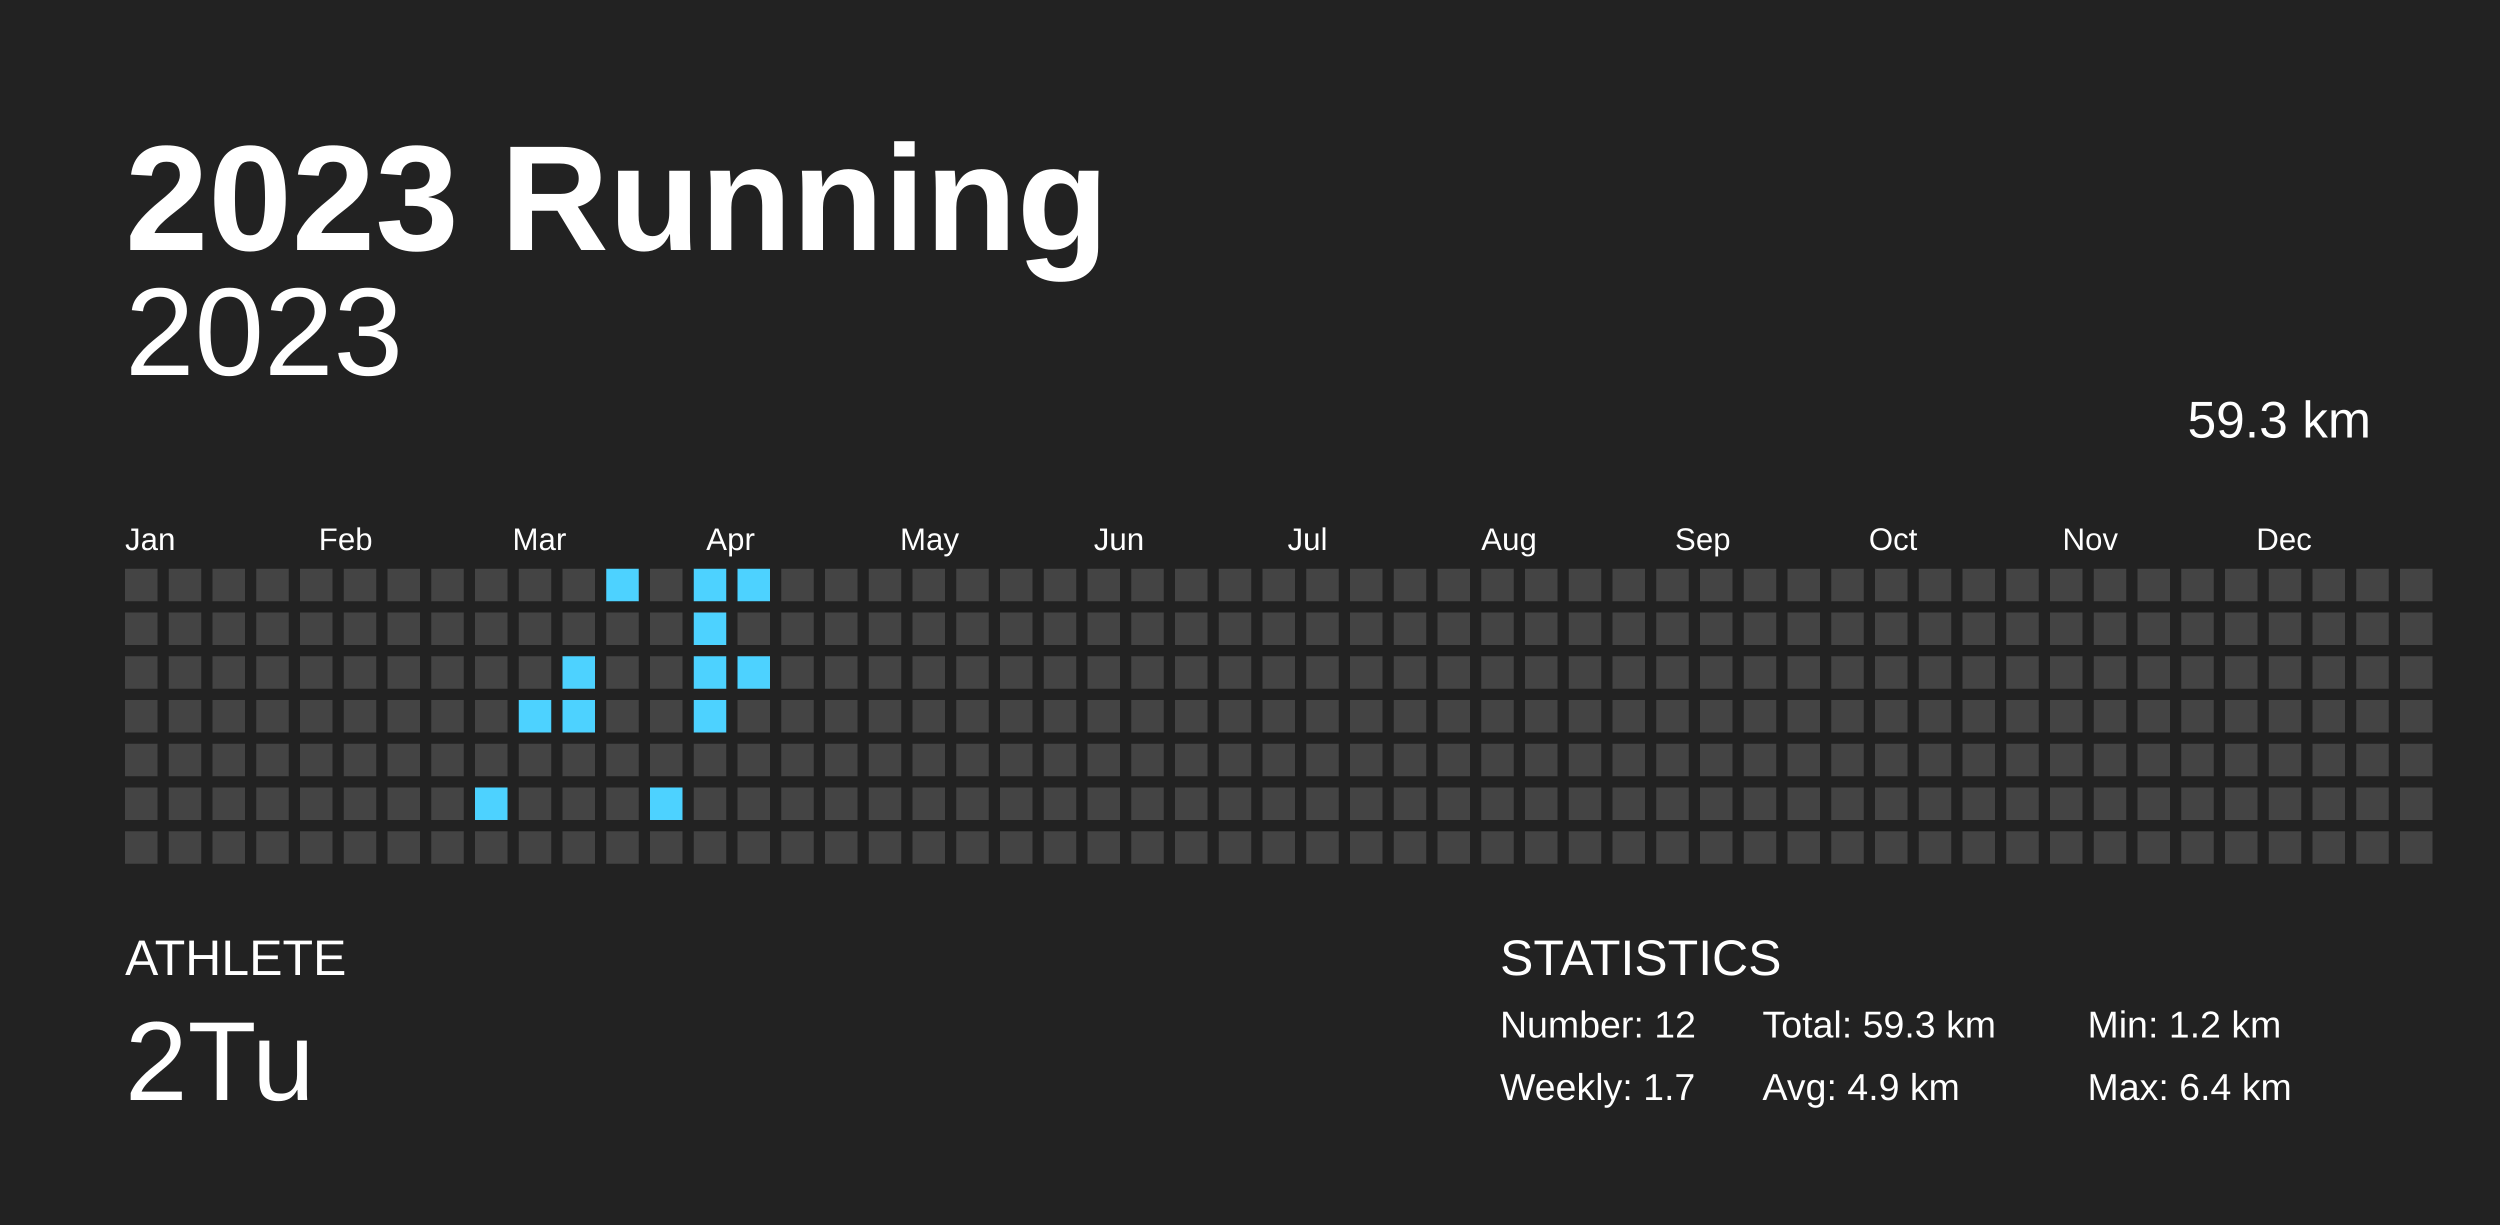
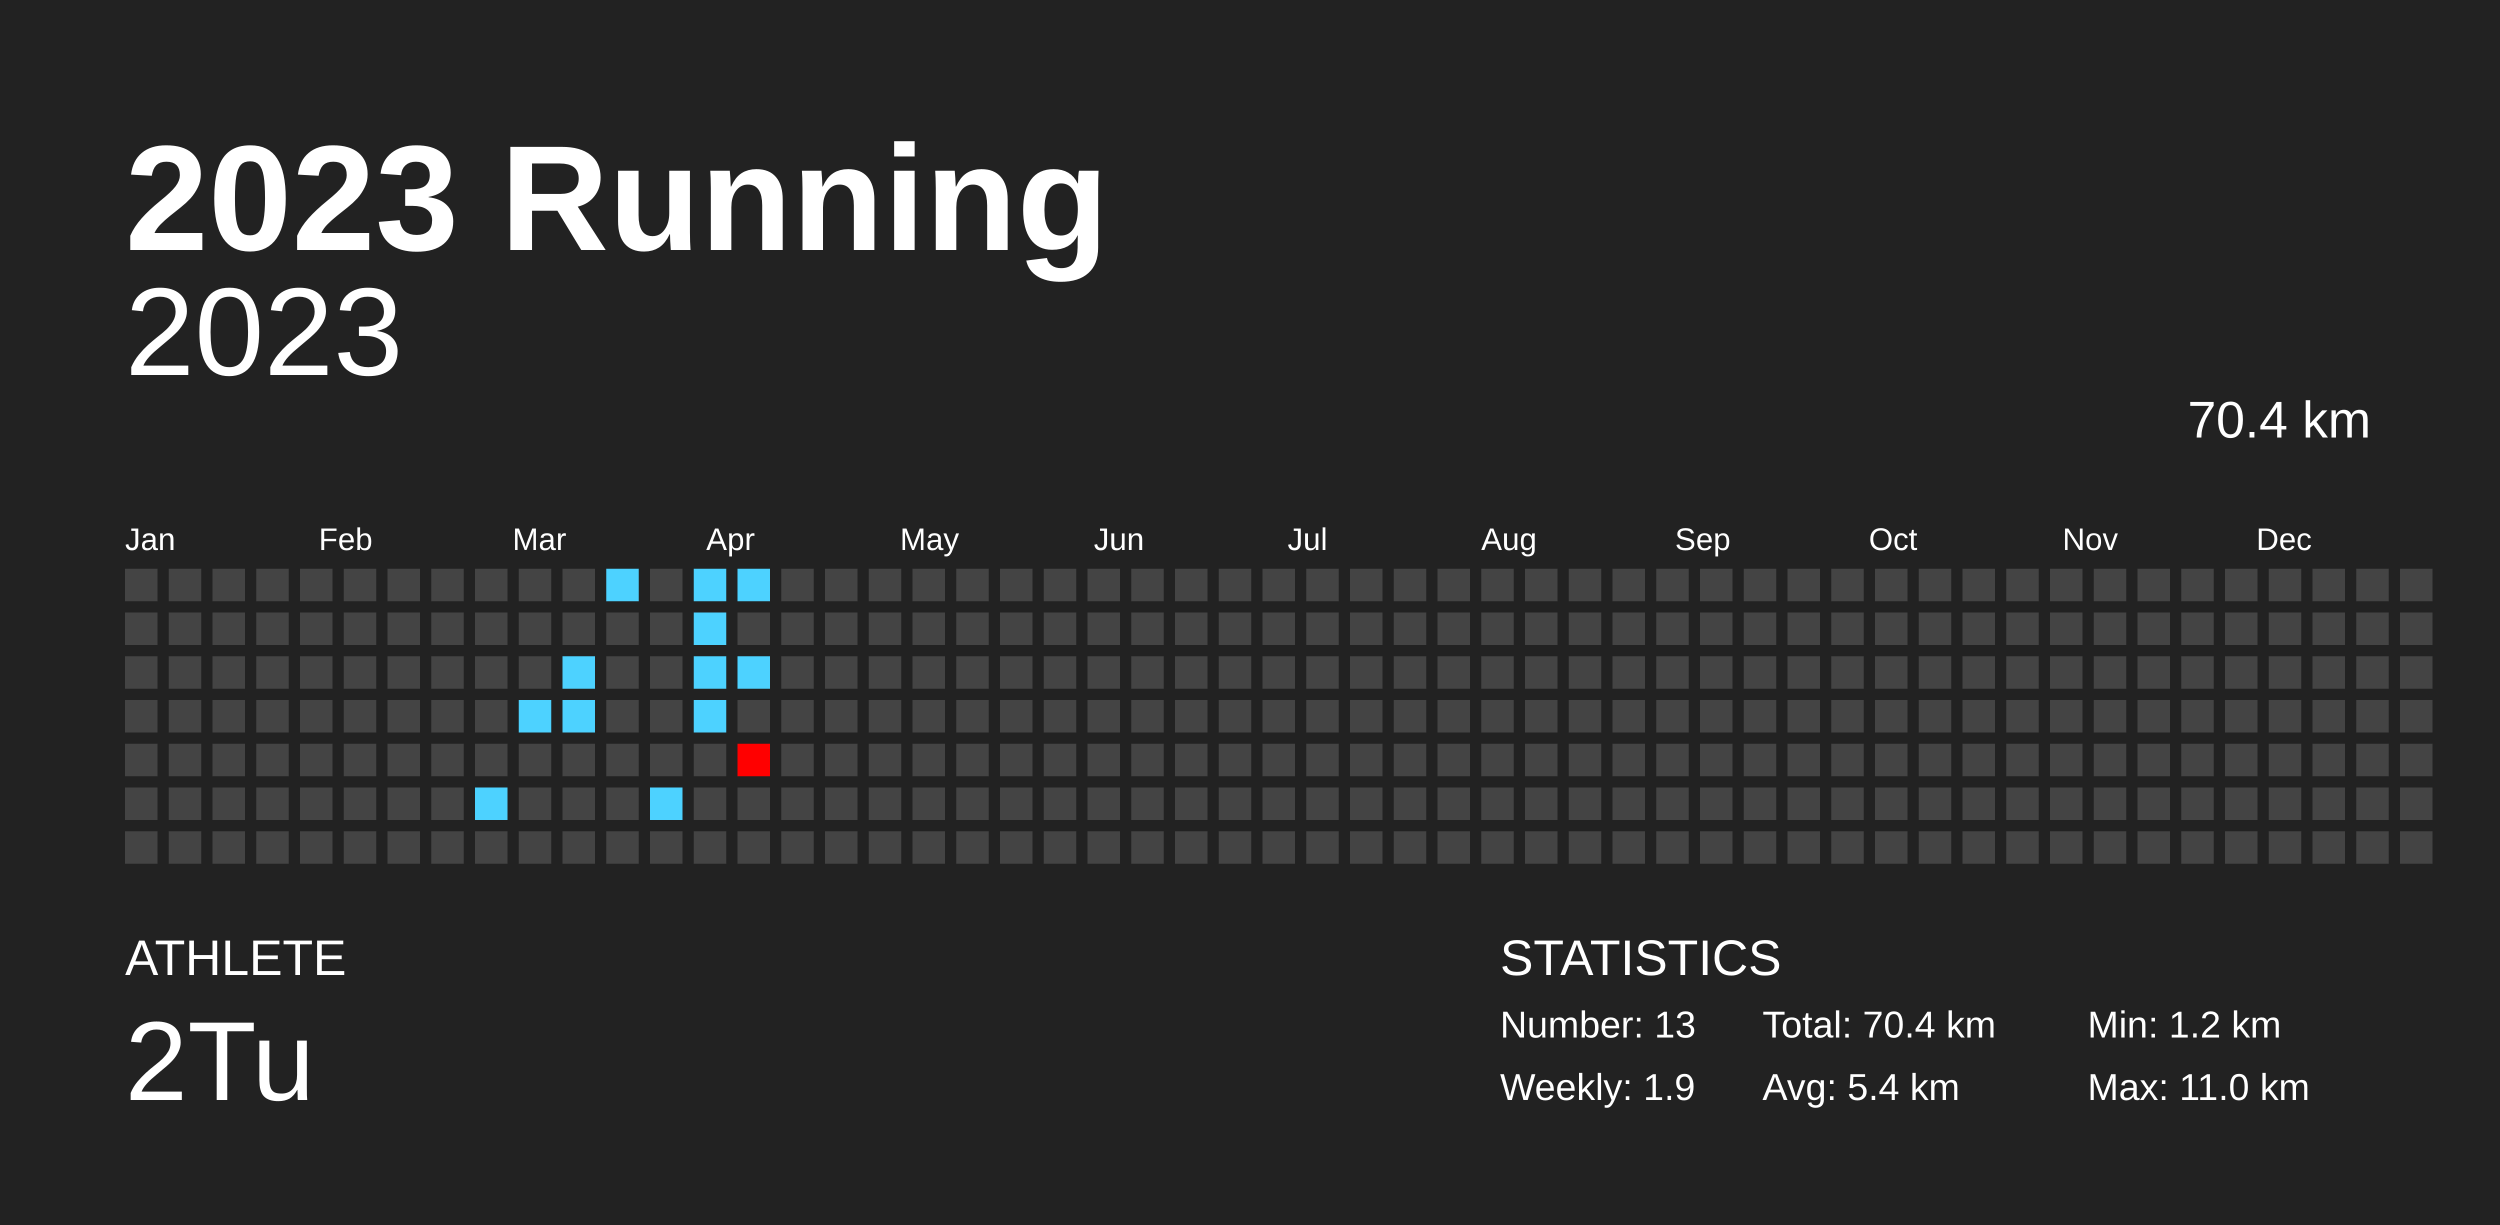
<svg xmlns="http://www.w3.org/2000/svg" baseProfile="full" height="98mm" version="1.1" viewBox="0,0,200,98" width="200mm">
  <defs />
  <rect fill="#222222" height="98" width="200" x="0" y="0" />
  <text fill="#FFFFFF" style="font-size:12px; font-family:Arial; font-weight:bold;" x="10" y="20">2023 Running</text>
  <text fill="#FFFFFF" style="font-size:4px; font-family:Arial" x="10" y="78">ATHLETE</text>
  <text fill="#FFFFFF" style="font-size:9px; font-family:Arial" x="10" y="88">2Tu</text>
  <text fill="#FFFFFF" style="font-size:4px; font-family:Arial" x="120" y="78">STATISTICS</text>
-   <text fill="#FFFFFF" style="font-size:3px; font-family:Arial" x="120" y="83">Number: 12</text>
-   <text fill="#FFFFFF" style="font-size:3px; font-family:Arial" x="120" y="88">Weekly: 1.7</text>
-   <text fill="#FFFFFF" style="font-size:3px; font-family:Arial" x="141" y="83">Total: 59.3 km</text>
-   <text fill="#FFFFFF" style="font-size:3px; font-family:Arial" x="141" y="88">Avg: 4.9 km</text>
+   <text fill="#FFFFFF" style="font-size:3px; font-family:Arial" x="120" y="83">Number: 13</text>
+   <text fill="#FFFFFF" style="font-size:3px; font-family:Arial" x="120" y="88">Weekly: 1.9</text>
+   <text fill="#FFFFFF" style="font-size:3px; font-family:Arial" x="141" y="83">Total: 70.4 km</text>
+   <text fill="#FFFFFF" style="font-size:3px; font-family:Arial" x="141" y="88">Avg: 5.4 km</text>
  <text fill="#FFFFFF" style="font-size:3px; font-family:Arial" x="167" y="83">Min: 1.2 km</text>
-   <text fill="#FFFFFF" style="font-size:3px; font-family:Arial" x="167" y="88">Max: 6.4 km</text>
+   <text fill="#FFFFFF" style="font-size:3px; font-family:Arial" x="167" y="88">Max: 11.0 km</text>
  <text alignment-baseline="hanging" fill="#FFFFFF" style="font-size:10.0px; font-family:Arial;" x="10" y="30">2023</text>
-   <text alignment-baseline="hanging" fill="#FFFFFF" style="font-size:4.125px; font-family:Arial;" x="175" y="35">59.3 km</text>
+   <text alignment-baseline="hanging" fill="#FFFFFF" style="font-size:4.125px; font-family:Arial;" x="175" y="35">70.4 km</text>
  <text fill="#FFFFFF" style="font-size:2.5px; font-family:Arial" x="10.0" y="44">Jan</text>
  <text fill="#FFFFFF" style="font-size:2.5px; font-family:Arial" x="25.5" y="44">Feb</text>
  <text fill="#FFFFFF" style="font-size:2.5px; font-family:Arial" x="41.0" y="44">Mar</text>
  <text fill="#FFFFFF" style="font-size:2.5px; font-family:Arial" x="56.5" y="44">Apr</text>
  <text fill="#FFFFFF" style="font-size:2.5px; font-family:Arial" x="72.0" y="44">May</text>
  <text fill="#FFFFFF" style="font-size:2.5px; font-family:Arial" x="87.5" y="44">Jun</text>
  <text fill="#FFFFFF" style="font-size:2.5px; font-family:Arial" x="103.0" y="44">Jul</text>
  <text fill="#FFFFFF" style="font-size:2.5px; font-family:Arial" x="118.5" y="44">Aug</text>
  <text fill="#FFFFFF" style="font-size:2.5px; font-family:Arial" x="134.0" y="44">Sep</text>
  <text fill="#FFFFFF" style="font-size:2.5px; font-family:Arial" x="149.5" y="44">Oct</text>
  <text fill="#FFFFFF" style="font-size:2.5px; font-family:Arial" x="165.0" y="44">Nov</text>
  <text fill="#FFFFFF" style="font-size:2.5px; font-family:Arial" x="180.5" y="44">Dec</text>
  <rect fill="#444444" height="2.6" width="2.6" x="10.0" y="45.5" />
  <rect fill="#444444" height="2.6" width="2.6" x="10.0" y="49.0" />
  <rect fill="#444444" height="2.6" width="2.6" x="10.0" y="52.5" />
  <rect fill="#444444" height="2.6" width="2.6" x="10.0" y="56.0" />
  <rect fill="#444444" height="2.6" width="2.6" x="10.0" y="59.5" />
  <rect fill="#444444" height="2.6" width="2.6" x="10.0" y="63.0" />
  <rect fill="#444444" height="2.6" width="2.6" x="10.0" y="66.5" />
  <rect fill="#444444" height="2.6" width="2.6" x="13.5" y="45.5" />
  <rect fill="#444444" height="2.6" width="2.6" x="13.5" y="49.0" />
  <rect fill="#444444" height="2.6" width="2.6" x="13.5" y="52.5" />
  <rect fill="#444444" height="2.6" width="2.6" x="13.5" y="56.0" />
  <rect fill="#444444" height="2.6" width="2.6" x="13.5" y="59.5" />
  <rect fill="#444444" height="2.6" width="2.6" x="13.5" y="63.0" />
  <rect fill="#444444" height="2.6" width="2.6" x="13.5" y="66.5" />
  <rect fill="#444444" height="2.6" width="2.6" x="17.0" y="45.5" />
  <rect fill="#444444" height="2.6" width="2.6" x="17.0" y="49.0" />
  <rect fill="#444444" height="2.6" width="2.6" x="17.0" y="52.5" />
  <rect fill="#444444" height="2.6" width="2.6" x="17.0" y="56.0" />
  <rect fill="#444444" height="2.6" width="2.6" x="17.0" y="59.5" />
  <rect fill="#444444" height="2.6" width="2.6" x="17.0" y="63.0" />
  <rect fill="#444444" height="2.6" width="2.6" x="17.0" y="66.5" />
  <rect fill="#444444" height="2.6" width="2.6" x="20.5" y="45.5" />
  <rect fill="#444444" height="2.6" width="2.6" x="20.5" y="49.0" />
  <rect fill="#444444" height="2.6" width="2.6" x="20.5" y="52.5" />
  <rect fill="#444444" height="2.6" width="2.6" x="20.5" y="56.0" />
  <rect fill="#444444" height="2.6" width="2.6" x="20.5" y="59.5" />
  <rect fill="#444444" height="2.6" width="2.6" x="20.5" y="63.0" />
  <rect fill="#444444" height="2.6" width="2.6" x="20.5" y="66.5" />
  <rect fill="#444444" height="2.6" width="2.6" x="24.0" y="45.5" />
  <rect fill="#444444" height="2.6" width="2.6" x="24.0" y="49.0" />
  <rect fill="#444444" height="2.6" width="2.6" x="24.0" y="52.5" />
  <rect fill="#444444" height="2.6" width="2.6" x="24.0" y="56.0" />
  <rect fill="#444444" height="2.6" width="2.6" x="24.0" y="59.5" />
  <rect fill="#444444" height="2.6" width="2.6" x="24.0" y="63.0" />
  <rect fill="#444444" height="2.6" width="2.6" x="24.0" y="66.5" />
  <rect fill="#444444" height="2.6" width="2.6" x="27.5" y="45.5" />
  <rect fill="#444444" height="2.6" width="2.6" x="27.5" y="49.0" />
  <rect fill="#444444" height="2.6" width="2.6" x="27.5" y="52.5" />
  <rect fill="#444444" height="2.6" width="2.6" x="27.5" y="56.0" />
  <rect fill="#444444" height="2.6" width="2.6" x="27.5" y="59.5" />
  <rect fill="#444444" height="2.6" width="2.6" x="27.5" y="63.0" />
  <rect fill="#444444" height="2.6" width="2.6" x="27.5" y="66.5" />
  <rect fill="#444444" height="2.6" width="2.6" x="31.0" y="45.5" />
  <rect fill="#444444" height="2.6" width="2.6" x="31.0" y="49.0" />
  <rect fill="#444444" height="2.6" width="2.6" x="31.0" y="52.5" />
  <rect fill="#444444" height="2.6" width="2.6" x="31.0" y="56.0" />
  <rect fill="#444444" height="2.6" width="2.6" x="31.0" y="59.5" />
  <rect fill="#444444" height="2.6" width="2.6" x="31.0" y="63.0" />
  <rect fill="#444444" height="2.6" width="2.6" x="31.0" y="66.5" />
  <rect fill="#444444" height="2.6" width="2.6" x="34.5" y="45.5" />
  <rect fill="#444444" height="2.6" width="2.6" x="34.5" y="49.0" />
  <rect fill="#444444" height="2.6" width="2.6" x="34.5" y="52.5" />
  <rect fill="#444444" height="2.6" width="2.6" x="34.5" y="56.0" />
  <rect fill="#444444" height="2.6" width="2.6" x="34.5" y="59.5" />
  <rect fill="#444444" height="2.6" width="2.6" x="34.5" y="63.0" />
  <rect fill="#444444" height="2.6" width="2.6" x="34.5" y="66.5" />
  <rect fill="#444444" height="2.6" width="2.6" x="38.0" y="45.5" />
  <rect fill="#444444" height="2.6" width="2.6" x="38.0" y="49.0" />
  <rect fill="#444444" height="2.6" width="2.6" x="38.0" y="52.5" />
  <rect fill="#444444" height="2.6" width="2.6" x="38.0" y="56.0" />
  <rect fill="#444444" height="2.6" width="2.6" x="38.0" y="59.5" />
  <rect fill="#4dd2ff" height="2.6" width="2.6" x="38.0" y="63.0" />
  <rect fill="#444444" height="2.6" width="2.6" x="38.0" y="66.5" />
  <rect fill="#444444" height="2.6" width="2.6" x="41.5" y="45.5" />
  <rect fill="#444444" height="2.6" width="2.6" x="41.5" y="49.0" />
  <rect fill="#444444" height="2.6" width="2.6" x="41.5" y="52.5" />
  <rect fill="#4dd2ff" height="2.6" width="2.6" x="41.5" y="56.0" />
  <rect fill="#444444" height="2.6" width="2.6" x="41.5" y="59.5" />
  <rect fill="#444444" height="2.6" width="2.6" x="41.5" y="63.0" />
  <rect fill="#444444" height="2.6" width="2.6" x="41.5" y="66.5" />
  <rect fill="#444444" height="2.6" width="2.6" x="45.0" y="45.5" />
  <rect fill="#444444" height="2.6" width="2.6" x="45.0" y="49.0" />
  <rect fill="#4dd2ff" height="2.6" width="2.6" x="45.0" y="52.5" />
  <rect fill="#4dd2ff" height="2.6" width="2.6" x="45.0" y="56.0" />
  <rect fill="#444444" height="2.6" width="2.6" x="45.0" y="59.5" />
  <rect fill="#444444" height="2.6" width="2.6" x="45.0" y="63.0" />
  <rect fill="#444444" height="2.6" width="2.6" x="45.0" y="66.5" />
  <rect fill="#4dd2ff" height="2.6" width="2.6" x="48.5" y="45.5" />
  <rect fill="#444444" height="2.6" width="2.6" x="48.5" y="49.0" />
  <rect fill="#444444" height="2.6" width="2.6" x="48.5" y="52.5" />
  <rect fill="#444444" height="2.6" width="2.6" x="48.5" y="56.0" />
  <rect fill="#444444" height="2.6" width="2.6" x="48.5" y="59.5" />
  <rect fill="#444444" height="2.6" width="2.6" x="48.5" y="63.0" />
  <rect fill="#444444" height="2.6" width="2.6" x="48.5" y="66.5" />
  <rect fill="#444444" height="2.6" width="2.6" x="52.0" y="45.5" />
  <rect fill="#444444" height="2.6" width="2.6" x="52.0" y="49.0" />
  <rect fill="#444444" height="2.6" width="2.6" x="52.0" y="52.5" />
  <rect fill="#444444" height="2.6" width="2.6" x="52.0" y="56.0" />
  <rect fill="#444444" height="2.6" width="2.6" x="52.0" y="59.5" />
  <rect fill="#4dd2ff" height="2.6" width="2.6" x="52.0" y="63.0" />
  <rect fill="#444444" height="2.6" width="2.6" x="52.0" y="66.5" />
  <rect fill="#4dd2ff" height="2.6" width="2.6" x="55.5" y="45.5" />
  <rect fill="#4dd2ff" height="2.6" width="2.6" x="55.5" y="49.0" />
  <rect fill="#4dd2ff" height="2.6" width="2.6" x="55.5" y="52.5" />
  <rect fill="#4dd2ff" height="2.6" width="2.6" x="55.5" y="56.0" />
  <rect fill="#444444" height="2.6" width="2.6" x="55.5" y="59.5" />
  <rect fill="#444444" height="2.6" width="2.6" x="55.5" y="63.0" />
  <rect fill="#444444" height="2.6" width="2.6" x="55.5" y="66.5" />
  <rect fill="#4dd2ff" height="2.6" width="2.6" x="59.0" y="45.5" />
  <rect fill="#444444" height="2.6" width="2.6" x="59.0" y="49.0" />
  <rect fill="#4dd2ff" height="2.6" width="2.6" x="59.0" y="52.5" />
  <rect fill="#444444" height="2.6" width="2.6" x="59.0" y="56.0" />
-   <rect fill="#444444" height="2.6" width="2.6" x="59.0" y="59.5" />
+   <rect fill="#ff0000" height="2.6" width="2.6" x="59.0" y="59.5" />
  <rect fill="#444444" height="2.6" width="2.6" x="59.0" y="63.0" />
  <rect fill="#444444" height="2.6" width="2.6" x="59.0" y="66.5" />
  <rect fill="#444444" height="2.6" width="2.6" x="62.5" y="45.5" />
  <rect fill="#444444" height="2.6" width="2.6" x="62.5" y="49.0" />
  <rect fill="#444444" height="2.6" width="2.6" x="62.5" y="52.5" />
  <rect fill="#444444" height="2.6" width="2.6" x="62.5" y="56.0" />
  <rect fill="#444444" height="2.6" width="2.6" x="62.5" y="59.5" />
  <rect fill="#444444" height="2.6" width="2.6" x="62.5" y="63.0" />
  <rect fill="#444444" height="2.6" width="2.6" x="62.5" y="66.5" />
  <rect fill="#444444" height="2.6" width="2.6" x="66.0" y="45.5" />
  <rect fill="#444444" height="2.6" width="2.6" x="66.0" y="49.0" />
  <rect fill="#444444" height="2.6" width="2.6" x="66.0" y="52.5" />
  <rect fill="#444444" height="2.6" width="2.6" x="66.0" y="56.0" />
  <rect fill="#444444" height="2.6" width="2.6" x="66.0" y="59.5" />
  <rect fill="#444444" height="2.6" width="2.6" x="66.0" y="63.0" />
  <rect fill="#444444" height="2.6" width="2.6" x="66.0" y="66.5" />
  <rect fill="#444444" height="2.6" width="2.6" x="69.5" y="45.5" />
  <rect fill="#444444" height="2.6" width="2.6" x="69.5" y="49.0" />
  <rect fill="#444444" height="2.6" width="2.6" x="69.5" y="52.5" />
  <rect fill="#444444" height="2.6" width="2.6" x="69.5" y="56.0" />
  <rect fill="#444444" height="2.6" width="2.6" x="69.5" y="59.5" />
  <rect fill="#444444" height="2.6" width="2.6" x="69.5" y="63.0" />
  <rect fill="#444444" height="2.6" width="2.6" x="69.5" y="66.5" />
  <rect fill="#444444" height="2.6" width="2.6" x="73.0" y="45.5" />
  <rect fill="#444444" height="2.6" width="2.6" x="73.0" y="49.0" />
  <rect fill="#444444" height="2.6" width="2.6" x="73.0" y="52.5" />
  <rect fill="#444444" height="2.6" width="2.6" x="73.0" y="56.0" />
  <rect fill="#444444" height="2.6" width="2.6" x="73.0" y="59.5" />
  <rect fill="#444444" height="2.6" width="2.6" x="73.0" y="63.0" />
  <rect fill="#444444" height="2.6" width="2.6" x="73.0" y="66.5" />
  <rect fill="#444444" height="2.6" width="2.6" x="76.5" y="45.5" />
  <rect fill="#444444" height="2.6" width="2.6" x="76.5" y="49.0" />
  <rect fill="#444444" height="2.6" width="2.6" x="76.5" y="52.5" />
  <rect fill="#444444" height="2.6" width="2.6" x="76.5" y="56.0" />
  <rect fill="#444444" height="2.6" width="2.6" x="76.5" y="59.5" />
  <rect fill="#444444" height="2.6" width="2.6" x="76.5" y="63.0" />
  <rect fill="#444444" height="2.6" width="2.6" x="76.5" y="66.5" />
  <rect fill="#444444" height="2.6" width="2.6" x="80.0" y="45.5" />
  <rect fill="#444444" height="2.6" width="2.6" x="80.0" y="49.0" />
  <rect fill="#444444" height="2.6" width="2.6" x="80.0" y="52.5" />
  <rect fill="#444444" height="2.6" width="2.6" x="80.0" y="56.0" />
  <rect fill="#444444" height="2.6" width="2.6" x="80.0" y="59.5" />
  <rect fill="#444444" height="2.6" width="2.6" x="80.0" y="63.0" />
  <rect fill="#444444" height="2.6" width="2.6" x="80.0" y="66.5" />
  <rect fill="#444444" height="2.6" width="2.6" x="83.5" y="45.5" />
  <rect fill="#444444" height="2.6" width="2.6" x="83.5" y="49.0" />
  <rect fill="#444444" height="2.6" width="2.6" x="83.5" y="52.5" />
  <rect fill="#444444" height="2.6" width="2.6" x="83.5" y="56.0" />
  <rect fill="#444444" height="2.6" width="2.6" x="83.5" y="59.5" />
  <rect fill="#444444" height="2.6" width="2.6" x="83.5" y="63.0" />
  <rect fill="#444444" height="2.6" width="2.6" x="83.5" y="66.5" />
  <rect fill="#444444" height="2.6" width="2.6" x="87.0" y="45.5" />
  <rect fill="#444444" height="2.6" width="2.6" x="87.0" y="49.0" />
  <rect fill="#444444" height="2.6" width="2.6" x="87.0" y="52.5" />
  <rect fill="#444444" height="2.6" width="2.6" x="87.0" y="56.0" />
  <rect fill="#444444" height="2.6" width="2.6" x="87.0" y="59.5" />
  <rect fill="#444444" height="2.6" width="2.6" x="87.0" y="63.0" />
  <rect fill="#444444" height="2.6" width="2.6" x="87.0" y="66.5" />
  <rect fill="#444444" height="2.6" width="2.6" x="90.5" y="45.5" />
  <rect fill="#444444" height="2.6" width="2.6" x="90.5" y="49.0" />
  <rect fill="#444444" height="2.6" width="2.6" x="90.5" y="52.5" />
  <rect fill="#444444" height="2.6" width="2.6" x="90.5" y="56.0" />
  <rect fill="#444444" height="2.6" width="2.6" x="90.5" y="59.5" />
  <rect fill="#444444" height="2.6" width="2.6" x="90.5" y="63.0" />
  <rect fill="#444444" height="2.6" width="2.6" x="90.5" y="66.5" />
  <rect fill="#444444" height="2.6" width="2.6" x="94.0" y="45.5" />
  <rect fill="#444444" height="2.6" width="2.6" x="94.0" y="49.0" />
  <rect fill="#444444" height="2.6" width="2.6" x="94.0" y="52.5" />
  <rect fill="#444444" height="2.6" width="2.6" x="94.0" y="56.0" />
  <rect fill="#444444" height="2.6" width="2.6" x="94.0" y="59.5" />
  <rect fill="#444444" height="2.6" width="2.6" x="94.0" y="63.0" />
  <rect fill="#444444" height="2.6" width="2.6" x="94.0" y="66.5" />
  <rect fill="#444444" height="2.6" width="2.6" x="97.5" y="45.5" />
  <rect fill="#444444" height="2.6" width="2.6" x="97.5" y="49.0" />
  <rect fill="#444444" height="2.6" width="2.6" x="97.5" y="52.5" />
  <rect fill="#444444" height="2.6" width="2.6" x="97.5" y="56.0" />
  <rect fill="#444444" height="2.6" width="2.6" x="97.5" y="59.5" />
  <rect fill="#444444" height="2.6" width="2.6" x="97.5" y="63.0" />
  <rect fill="#444444" height="2.6" width="2.6" x="97.5" y="66.5" />
  <rect fill="#444444" height="2.6" width="2.6" x="101.0" y="45.5" />
  <rect fill="#444444" height="2.6" width="2.6" x="101.0" y="49.0" />
  <rect fill="#444444" height="2.6" width="2.6" x="101.0" y="52.5" />
  <rect fill="#444444" height="2.6" width="2.6" x="101.0" y="56.0" />
  <rect fill="#444444" height="2.6" width="2.6" x="101.0" y="59.5" />
  <rect fill="#444444" height="2.6" width="2.6" x="101.0" y="63.0" />
  <rect fill="#444444" height="2.6" width="2.6" x="101.0" y="66.5" />
  <rect fill="#444444" height="2.6" width="2.6" x="104.5" y="45.5" />
  <rect fill="#444444" height="2.6" width="2.6" x="104.5" y="49.0" />
  <rect fill="#444444" height="2.6" width="2.6" x="104.5" y="52.5" />
  <rect fill="#444444" height="2.6" width="2.6" x="104.5" y="56.0" />
  <rect fill="#444444" height="2.6" width="2.6" x="104.5" y="59.5" />
  <rect fill="#444444" height="2.6" width="2.6" x="104.5" y="63.0" />
  <rect fill="#444444" height="2.6" width="2.6" x="104.5" y="66.5" />
  <rect fill="#444444" height="2.6" width="2.6" x="108.0" y="45.5" />
  <rect fill="#444444" height="2.6" width="2.6" x="108.0" y="49.0" />
  <rect fill="#444444" height="2.6" width="2.6" x="108.0" y="52.5" />
  <rect fill="#444444" height="2.6" width="2.6" x="108.0" y="56.0" />
  <rect fill="#444444" height="2.6" width="2.6" x="108.0" y="59.5" />
  <rect fill="#444444" height="2.6" width="2.6" x="108.0" y="63.0" />
  <rect fill="#444444" height="2.6" width="2.6" x="108.0" y="66.5" />
  <rect fill="#444444" height="2.6" width="2.6" x="111.5" y="45.5" />
  <rect fill="#444444" height="2.6" width="2.6" x="111.5" y="49.0" />
  <rect fill="#444444" height="2.6" width="2.6" x="111.5" y="52.5" />
  <rect fill="#444444" height="2.6" width="2.6" x="111.5" y="56.0" />
  <rect fill="#444444" height="2.6" width="2.6" x="111.5" y="59.5" />
  <rect fill="#444444" height="2.6" width="2.6" x="111.5" y="63.0" />
  <rect fill="#444444" height="2.6" width="2.6" x="111.5" y="66.5" />
  <rect fill="#444444" height="2.6" width="2.6" x="115.0" y="45.5" />
  <rect fill="#444444" height="2.6" width="2.6" x="115.0" y="49.0" />
  <rect fill="#444444" height="2.6" width="2.6" x="115.0" y="52.5" />
  <rect fill="#444444" height="2.6" width="2.6" x="115.0" y="56.0" />
  <rect fill="#444444" height="2.6" width="2.6" x="115.0" y="59.5" />
  <rect fill="#444444" height="2.6" width="2.6" x="115.0" y="63.0" />
  <rect fill="#444444" height="2.6" width="2.6" x="115.0" y="66.5" />
  <rect fill="#444444" height="2.6" width="2.6" x="118.5" y="45.5" />
  <rect fill="#444444" height="2.6" width="2.6" x="118.5" y="49.0" />
  <rect fill="#444444" height="2.6" width="2.6" x="118.5" y="52.5" />
  <rect fill="#444444" height="2.6" width="2.6" x="118.5" y="56.0" />
  <rect fill="#444444" height="2.6" width="2.6" x="118.5" y="59.5" />
  <rect fill="#444444" height="2.6" width="2.6" x="118.5" y="63.0" />
  <rect fill="#444444" height="2.6" width="2.6" x="118.5" y="66.5" />
  <rect fill="#444444" height="2.6" width="2.6" x="122.0" y="45.5" />
  <rect fill="#444444" height="2.6" width="2.6" x="122.0" y="49.0" />
  <rect fill="#444444" height="2.6" width="2.6" x="122.0" y="52.5" />
  <rect fill="#444444" height="2.6" width="2.6" x="122.0" y="56.0" />
  <rect fill="#444444" height="2.6" width="2.6" x="122.0" y="59.5" />
  <rect fill="#444444" height="2.6" width="2.6" x="122.0" y="63.0" />
  <rect fill="#444444" height="2.6" width="2.6" x="122.0" y="66.5" />
  <rect fill="#444444" height="2.6" width="2.6" x="125.5" y="45.5" />
  <rect fill="#444444" height="2.6" width="2.6" x="125.5" y="49.0" />
  <rect fill="#444444" height="2.6" width="2.6" x="125.5" y="52.5" />
  <rect fill="#444444" height="2.6" width="2.6" x="125.5" y="56.0" />
  <rect fill="#444444" height="2.6" width="2.6" x="125.5" y="59.5" />
  <rect fill="#444444" height="2.6" width="2.6" x="125.5" y="63.0" />
  <rect fill="#444444" height="2.6" width="2.6" x="125.5" y="66.5" />
  <rect fill="#444444" height="2.6" width="2.6" x="129.0" y="45.5" />
  <rect fill="#444444" height="2.6" width="2.6" x="129.0" y="49.0" />
  <rect fill="#444444" height="2.6" width="2.6" x="129.0" y="52.5" />
  <rect fill="#444444" height="2.6" width="2.6" x="129.0" y="56.0" />
  <rect fill="#444444" height="2.6" width="2.6" x="129.0" y="59.5" />
  <rect fill="#444444" height="2.6" width="2.6" x="129.0" y="63.0" />
  <rect fill="#444444" height="2.6" width="2.6" x="129.0" y="66.5" />
  <rect fill="#444444" height="2.6" width="2.6" x="132.5" y="45.5" />
  <rect fill="#444444" height="2.6" width="2.6" x="132.5" y="49.0" />
  <rect fill="#444444" height="2.6" width="2.6" x="132.5" y="52.5" />
  <rect fill="#444444" height="2.6" width="2.6" x="132.5" y="56.0" />
  <rect fill="#444444" height="2.6" width="2.6" x="132.5" y="59.5" />
  <rect fill="#444444" height="2.6" width="2.6" x="132.5" y="63.0" />
  <rect fill="#444444" height="2.6" width="2.6" x="132.5" y="66.5" />
  <rect fill="#444444" height="2.6" width="2.6" x="136.0" y="45.5" />
  <rect fill="#444444" height="2.6" width="2.6" x="136.0" y="49.0" />
  <rect fill="#444444" height="2.6" width="2.6" x="136.0" y="52.5" />
  <rect fill="#444444" height="2.6" width="2.6" x="136.0" y="56.0" />
  <rect fill="#444444" height="2.6" width="2.6" x="136.0" y="59.5" />
  <rect fill="#444444" height="2.6" width="2.6" x="136.0" y="63.0" />
  <rect fill="#444444" height="2.6" width="2.6" x="136.0" y="66.5" />
  <rect fill="#444444" height="2.6" width="2.6" x="139.5" y="45.5" />
  <rect fill="#444444" height="2.6" width="2.6" x="139.5" y="49.0" />
  <rect fill="#444444" height="2.6" width="2.6" x="139.5" y="52.5" />
  <rect fill="#444444" height="2.6" width="2.6" x="139.5" y="56.0" />
  <rect fill="#444444" height="2.6" width="2.6" x="139.5" y="59.5" />
  <rect fill="#444444" height="2.6" width="2.6" x="139.5" y="63.0" />
  <rect fill="#444444" height="2.6" width="2.6" x="139.5" y="66.5" />
  <rect fill="#444444" height="2.6" width="2.6" x="143.0" y="45.5" />
  <rect fill="#444444" height="2.6" width="2.6" x="143.0" y="49.0" />
  <rect fill="#444444" height="2.6" width="2.6" x="143.0" y="52.5" />
  <rect fill="#444444" height="2.6" width="2.6" x="143.0" y="56.0" />
  <rect fill="#444444" height="2.6" width="2.6" x="143.0" y="59.5" />
  <rect fill="#444444" height="2.6" width="2.6" x="143.0" y="63.0" />
  <rect fill="#444444" height="2.6" width="2.6" x="143.0" y="66.5" />
  <rect fill="#444444" height="2.6" width="2.6" x="146.5" y="45.5" />
  <rect fill="#444444" height="2.6" width="2.6" x="146.5" y="49.0" />
  <rect fill="#444444" height="2.6" width="2.6" x="146.5" y="52.5" />
  <rect fill="#444444" height="2.6" width="2.6" x="146.5" y="56.0" />
  <rect fill="#444444" height="2.6" width="2.6" x="146.5" y="59.5" />
  <rect fill="#444444" height="2.6" width="2.6" x="146.5" y="63.0" />
  <rect fill="#444444" height="2.6" width="2.6" x="146.5" y="66.5" />
  <rect fill="#444444" height="2.6" width="2.6" x="150.0" y="45.5" />
  <rect fill="#444444" height="2.6" width="2.6" x="150.0" y="49.0" />
  <rect fill="#444444" height="2.6" width="2.6" x="150.0" y="52.5" />
  <rect fill="#444444" height="2.6" width="2.6" x="150.0" y="56.0" />
  <rect fill="#444444" height="2.6" width="2.6" x="150.0" y="59.5" />
  <rect fill="#444444" height="2.6" width="2.6" x="150.0" y="63.0" />
  <rect fill="#444444" height="2.6" width="2.6" x="150.0" y="66.5" />
  <rect fill="#444444" height="2.6" width="2.6" x="153.5" y="45.5" />
  <rect fill="#444444" height="2.6" width="2.6" x="153.5" y="49.0" />
  <rect fill="#444444" height="2.6" width="2.6" x="153.5" y="52.5" />
  <rect fill="#444444" height="2.6" width="2.6" x="153.5" y="56.0" />
  <rect fill="#444444" height="2.6" width="2.6" x="153.5" y="59.5" />
  <rect fill="#444444" height="2.6" width="2.6" x="153.5" y="63.0" />
  <rect fill="#444444" height="2.6" width="2.6" x="153.5" y="66.5" />
  <rect fill="#444444" height="2.6" width="2.6" x="157.0" y="45.5" />
  <rect fill="#444444" height="2.6" width="2.6" x="157.0" y="49.0" />
  <rect fill="#444444" height="2.6" width="2.6" x="157.0" y="52.5" />
  <rect fill="#444444" height="2.6" width="2.6" x="157.0" y="56.0" />
  <rect fill="#444444" height="2.6" width="2.6" x="157.0" y="59.5" />
  <rect fill="#444444" height="2.6" width="2.6" x="157.0" y="63.0" />
  <rect fill="#444444" height="2.6" width="2.6" x="157.0" y="66.5" />
  <rect fill="#444444" height="2.6" width="2.6" x="160.5" y="45.5" />
  <rect fill="#444444" height="2.6" width="2.6" x="160.5" y="49.0" />
  <rect fill="#444444" height="2.6" width="2.6" x="160.5" y="52.5" />
  <rect fill="#444444" height="2.6" width="2.6" x="160.5" y="56.0" />
  <rect fill="#444444" height="2.6" width="2.6" x="160.5" y="59.5" />
  <rect fill="#444444" height="2.6" width="2.6" x="160.5" y="63.0" />
  <rect fill="#444444" height="2.6" width="2.6" x="160.5" y="66.5" />
  <rect fill="#444444" height="2.6" width="2.6" x="164.0" y="45.5" />
  <rect fill="#444444" height="2.6" width="2.6" x="164.0" y="49.0" />
  <rect fill="#444444" height="2.6" width="2.6" x="164.0" y="52.5" />
  <rect fill="#444444" height="2.6" width="2.6" x="164.0" y="56.0" />
  <rect fill="#444444" height="2.6" width="2.6" x="164.0" y="59.5" />
  <rect fill="#444444" height="2.6" width="2.6" x="164.0" y="63.0" />
  <rect fill="#444444" height="2.6" width="2.6" x="164.0" y="66.5" />
  <rect fill="#444444" height="2.6" width="2.6" x="167.5" y="45.5" />
  <rect fill="#444444" height="2.6" width="2.6" x="167.5" y="49.0" />
  <rect fill="#444444" height="2.6" width="2.6" x="167.5" y="52.5" />
  <rect fill="#444444" height="2.6" width="2.6" x="167.5" y="56.0" />
  <rect fill="#444444" height="2.6" width="2.6" x="167.5" y="59.5" />
  <rect fill="#444444" height="2.6" width="2.6" x="167.5" y="63.0" />
  <rect fill="#444444" height="2.6" width="2.6" x="167.5" y="66.5" />
  <rect fill="#444444" height="2.6" width="2.6" x="171.0" y="45.5" />
  <rect fill="#444444" height="2.6" width="2.6" x="171.0" y="49.0" />
  <rect fill="#444444" height="2.6" width="2.6" x="171.0" y="52.5" />
  <rect fill="#444444" height="2.6" width="2.6" x="171.0" y="56.0" />
  <rect fill="#444444" height="2.6" width="2.6" x="171.0" y="59.5" />
  <rect fill="#444444" height="2.6" width="2.6" x="171.0" y="63.0" />
  <rect fill="#444444" height="2.6" width="2.6" x="171.0" y="66.5" />
  <rect fill="#444444" height="2.6" width="2.6" x="174.5" y="45.5" />
  <rect fill="#444444" height="2.6" width="2.6" x="174.5" y="49.0" />
  <rect fill="#444444" height="2.6" width="2.6" x="174.5" y="52.5" />
  <rect fill="#444444" height="2.6" width="2.6" x="174.5" y="56.0" />
  <rect fill="#444444" height="2.6" width="2.6" x="174.5" y="59.5" />
  <rect fill="#444444" height="2.6" width="2.6" x="174.5" y="63.0" />
  <rect fill="#444444" height="2.6" width="2.6" x="174.5" y="66.5" />
  <rect fill="#444444" height="2.6" width="2.6" x="178.0" y="45.5" />
  <rect fill="#444444" height="2.6" width="2.6" x="178.0" y="49.0" />
  <rect fill="#444444" height="2.6" width="2.6" x="178.0" y="52.5" />
  <rect fill="#444444" height="2.6" width="2.6" x="178.0" y="56.0" />
  <rect fill="#444444" height="2.6" width="2.6" x="178.0" y="59.5" />
  <rect fill="#444444" height="2.6" width="2.6" x="178.0" y="63.0" />
  <rect fill="#444444" height="2.6" width="2.6" x="178.0" y="66.5" />
  <rect fill="#444444" height="2.6" width="2.6" x="181.5" y="45.5" />
  <rect fill="#444444" height="2.6" width="2.6" x="181.5" y="49.0" />
  <rect fill="#444444" height="2.6" width="2.6" x="181.5" y="52.5" />
  <rect fill="#444444" height="2.6" width="2.6" x="181.5" y="56.0" />
  <rect fill="#444444" height="2.6" width="2.6" x="181.5" y="59.5" />
  <rect fill="#444444" height="2.6" width="2.6" x="181.5" y="63.0" />
  <rect fill="#444444" height="2.6" width="2.6" x="181.5" y="66.5" />
  <rect fill="#444444" height="2.6" width="2.6" x="185.0" y="45.5" />
  <rect fill="#444444" height="2.6" width="2.6" x="185.0" y="49.0" />
  <rect fill="#444444" height="2.6" width="2.6" x="185.0" y="52.5" />
  <rect fill="#444444" height="2.6" width="2.6" x="185.0" y="56.0" />
  <rect fill="#444444" height="2.6" width="2.6" x="185.0" y="59.5" />
  <rect fill="#444444" height="2.6" width="2.6" x="185.0" y="63.0" />
  <rect fill="#444444" height="2.6" width="2.6" x="185.0" y="66.5" />
  <rect fill="#444444" height="2.6" width="2.6" x="188.5" y="45.5" />
  <rect fill="#444444" height="2.6" width="2.6" x="188.5" y="49.0" />
  <rect fill="#444444" height="2.6" width="2.6" x="188.5" y="52.5" />
  <rect fill="#444444" height="2.6" width="2.6" x="188.5" y="56.0" />
  <rect fill="#444444" height="2.6" width="2.6" x="188.5" y="59.5" />
  <rect fill="#444444" height="2.6" width="2.6" x="188.5" y="63.0" />
  <rect fill="#444444" height="2.6" width="2.6" x="188.5" y="66.5" />
  <rect fill="#444444" height="2.6" width="2.6" x="192.0" y="45.5" />
  <rect fill="#444444" height="2.6" width="2.6" x="192.0" y="49.0" />
  <rect fill="#444444" height="2.6" width="2.6" x="192.0" y="52.5" />
  <rect fill="#444444" height="2.6" width="2.6" x="192.0" y="56.0" />
  <rect fill="#444444" height="2.6" width="2.6" x="192.0" y="59.5" />
  <rect fill="#444444" height="2.6" width="2.6" x="192.0" y="63.0" />
  <rect fill="#444444" height="2.6" width="2.6" x="192.0" y="66.5" />
</svg>
